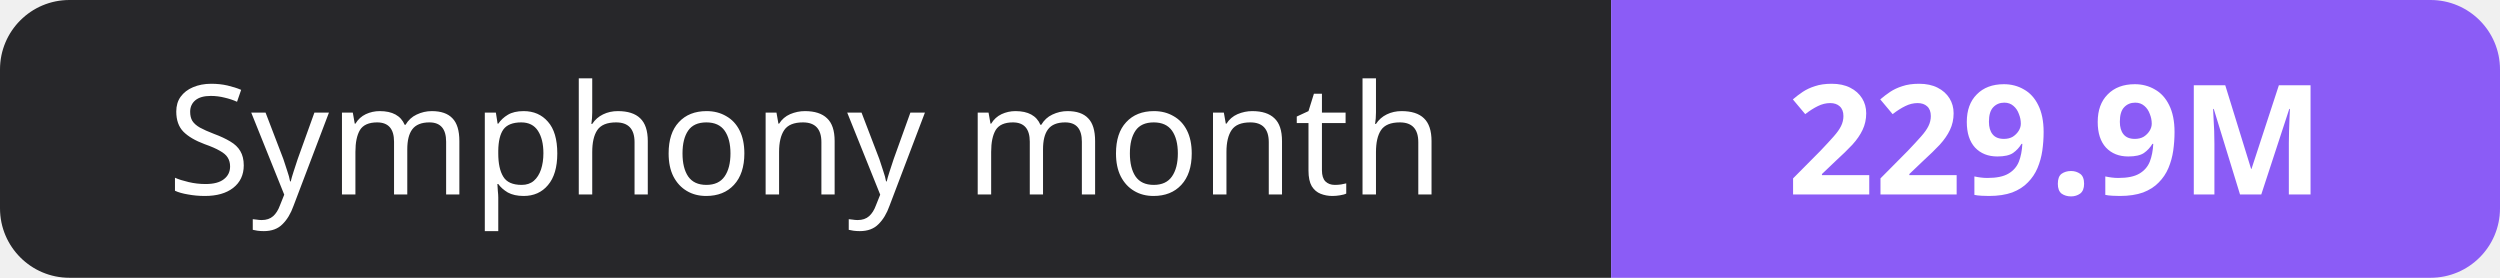
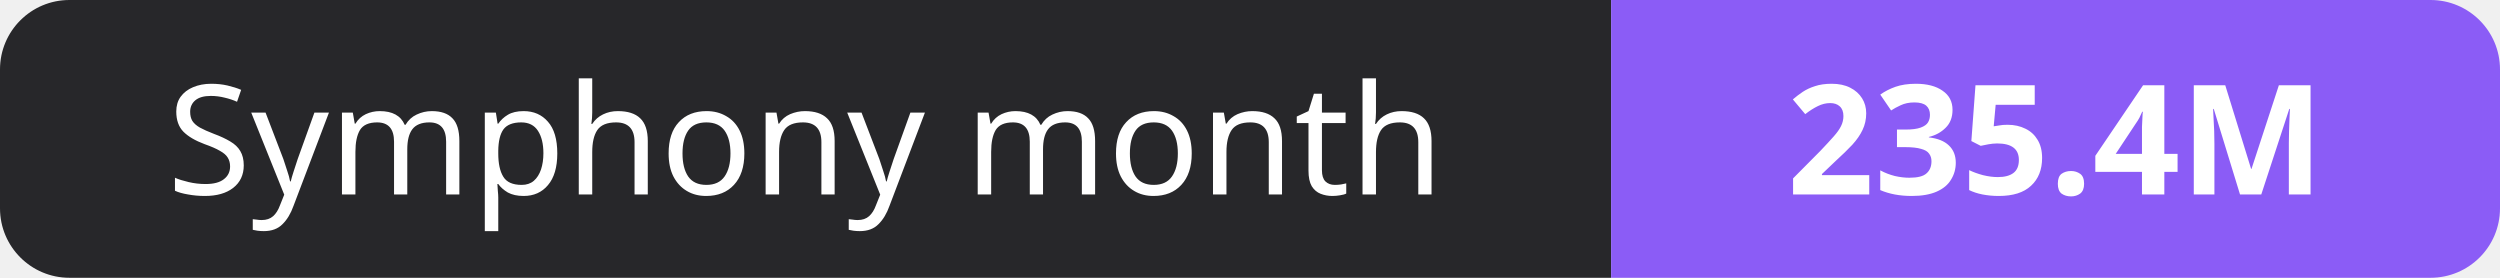
- <svg xmlns="http://www.w3.org/2000/svg" width="180" height="20" role="img" aria-label="Symphony month: 229.9M">
+ <svg xmlns="http://www.w3.org/2000/svg" width="180" height="20" role="img" aria-label="Symphony month: 235.4M">
  <clipPath id="r">
    <rect width="180" height="20" rx="5" fill="#fff" />
  </clipPath>
  <g clip-path="url(#r)">
    <rect width="116" height="20" fill="#27272a" />
    <rect x="116" width="64" height="20" fill="#8b5cf6" />
  </g>
  <g fill="#fff" text-anchor="middle" font-family="Verdana,Geneva,sans-serif" font-size="11">
    <text x="58.0" y="14">Symphony month</text>
-     <text x="148.0" y="14" font-weight="700">229.9M</text>
+     <text x="148.0" y="14" font-weight="700">235.4M</text>
  </g>
</svg>
